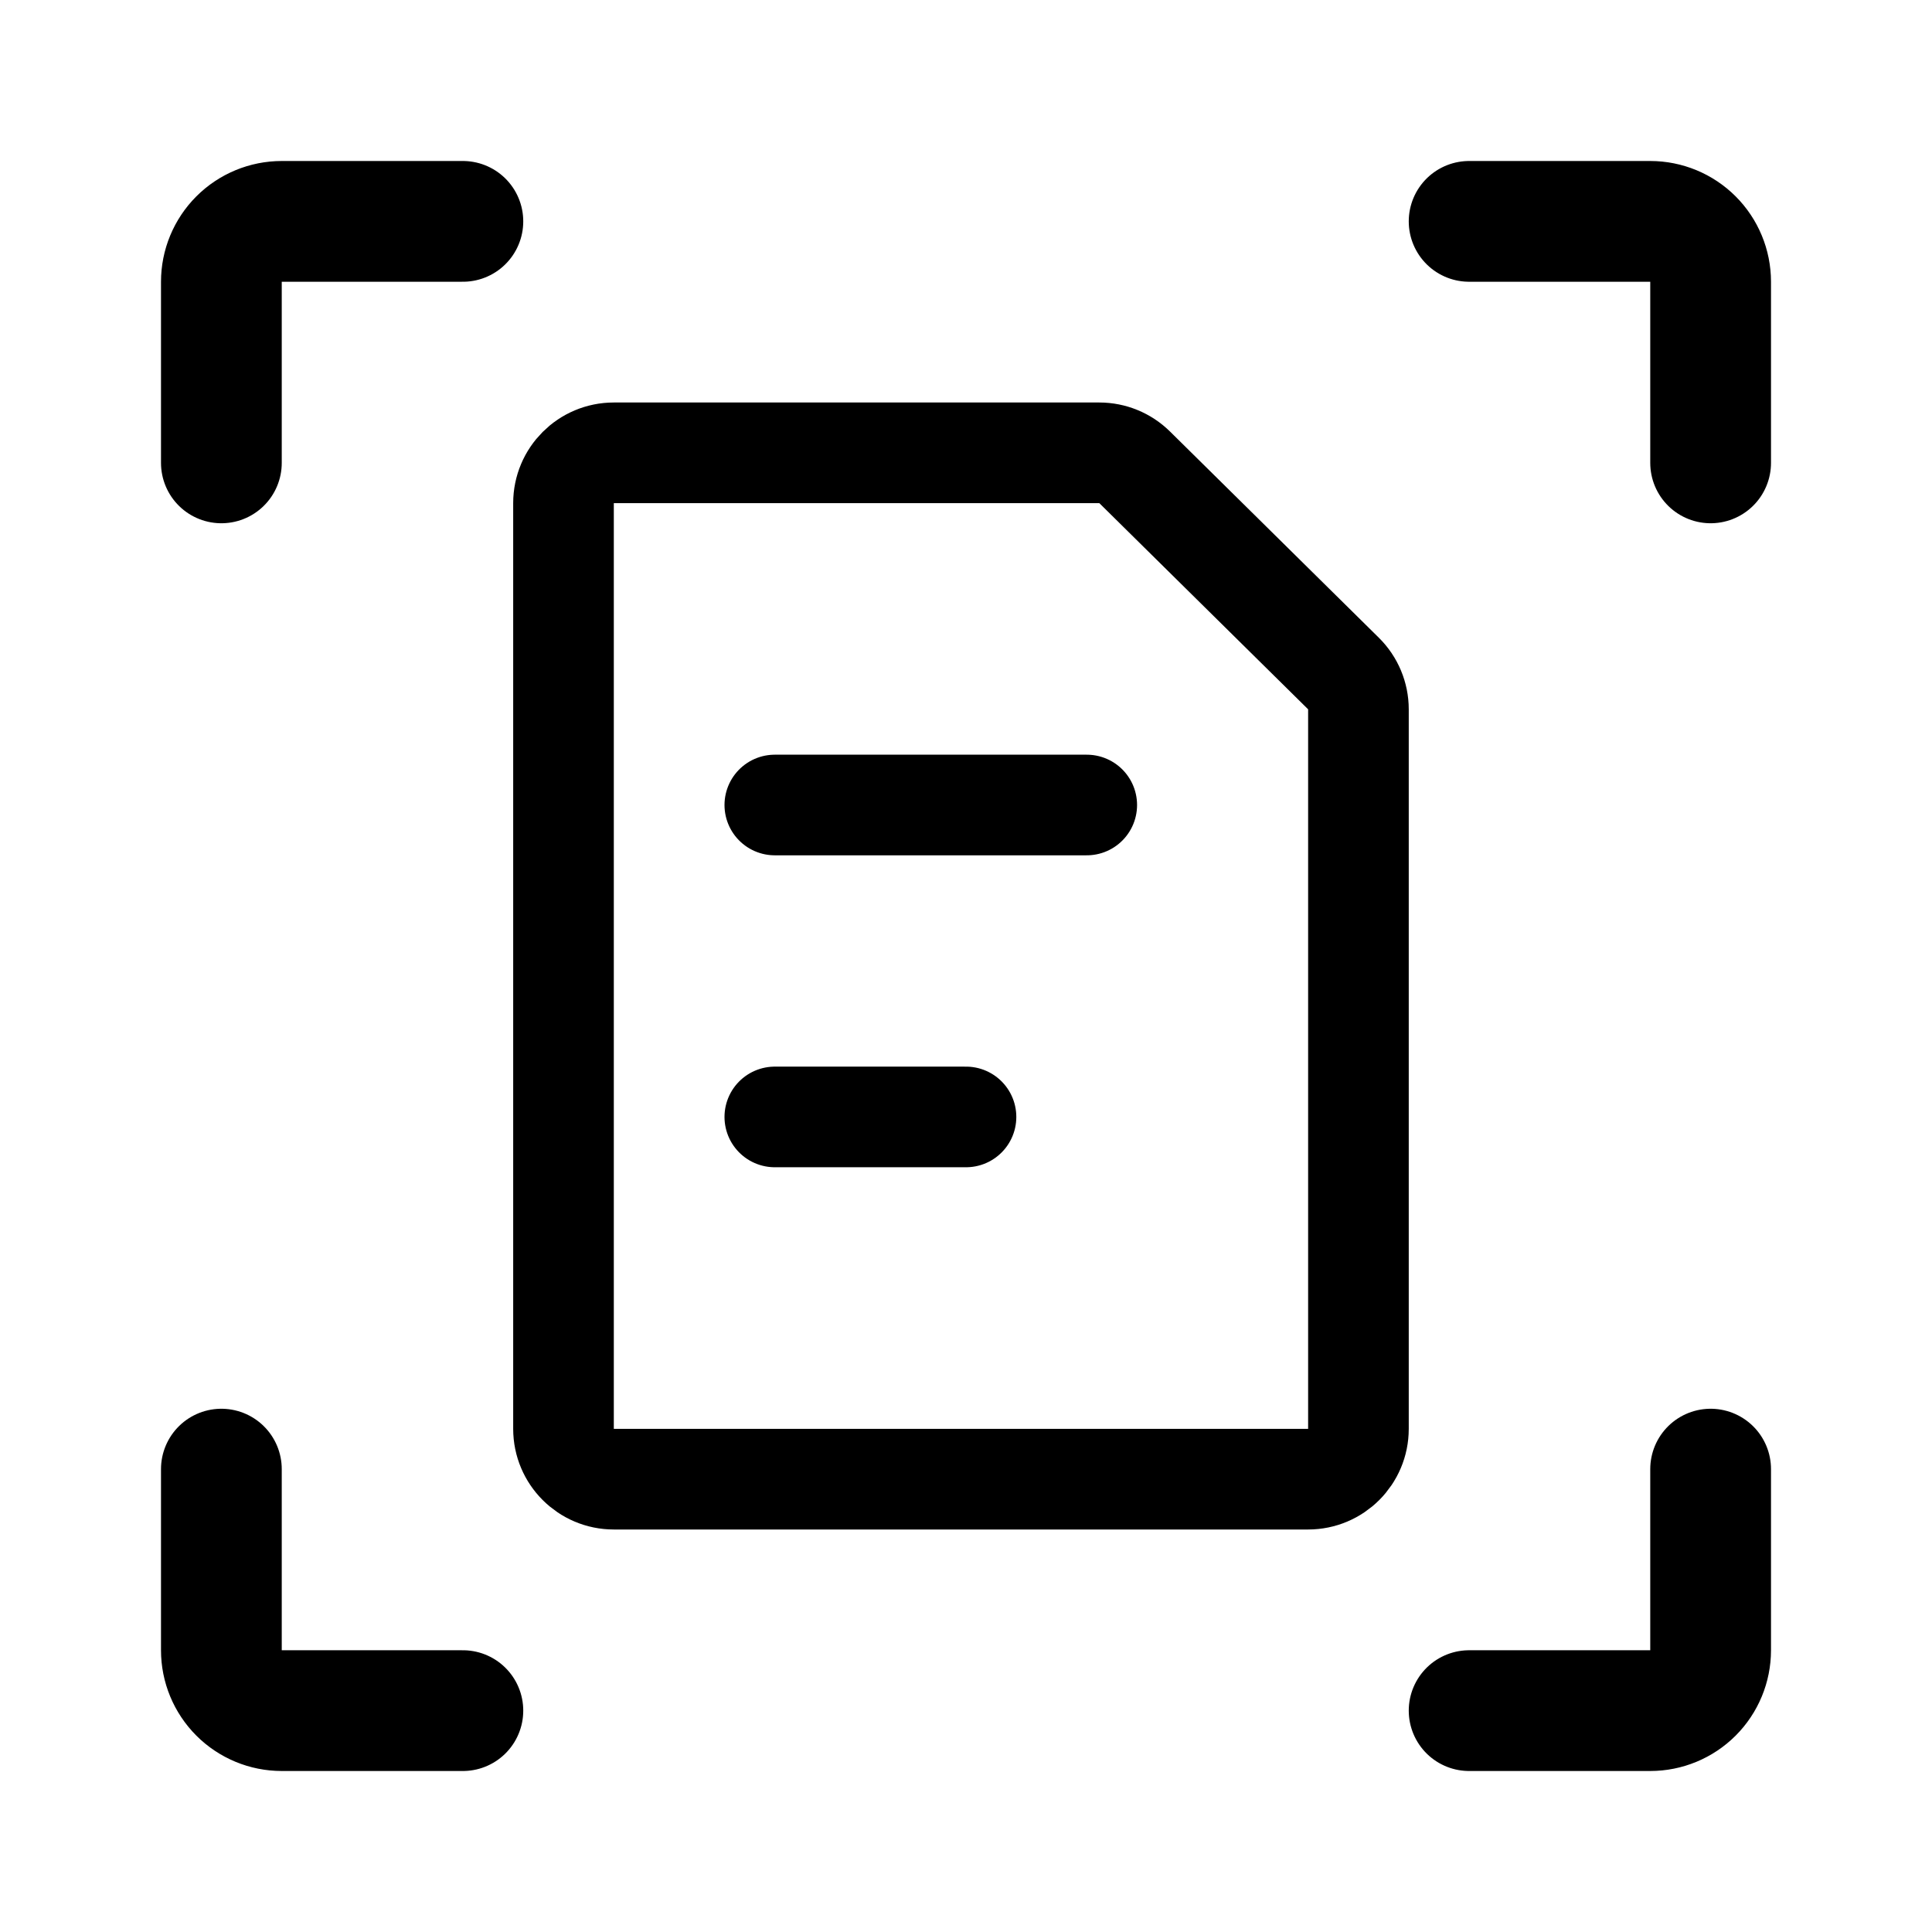
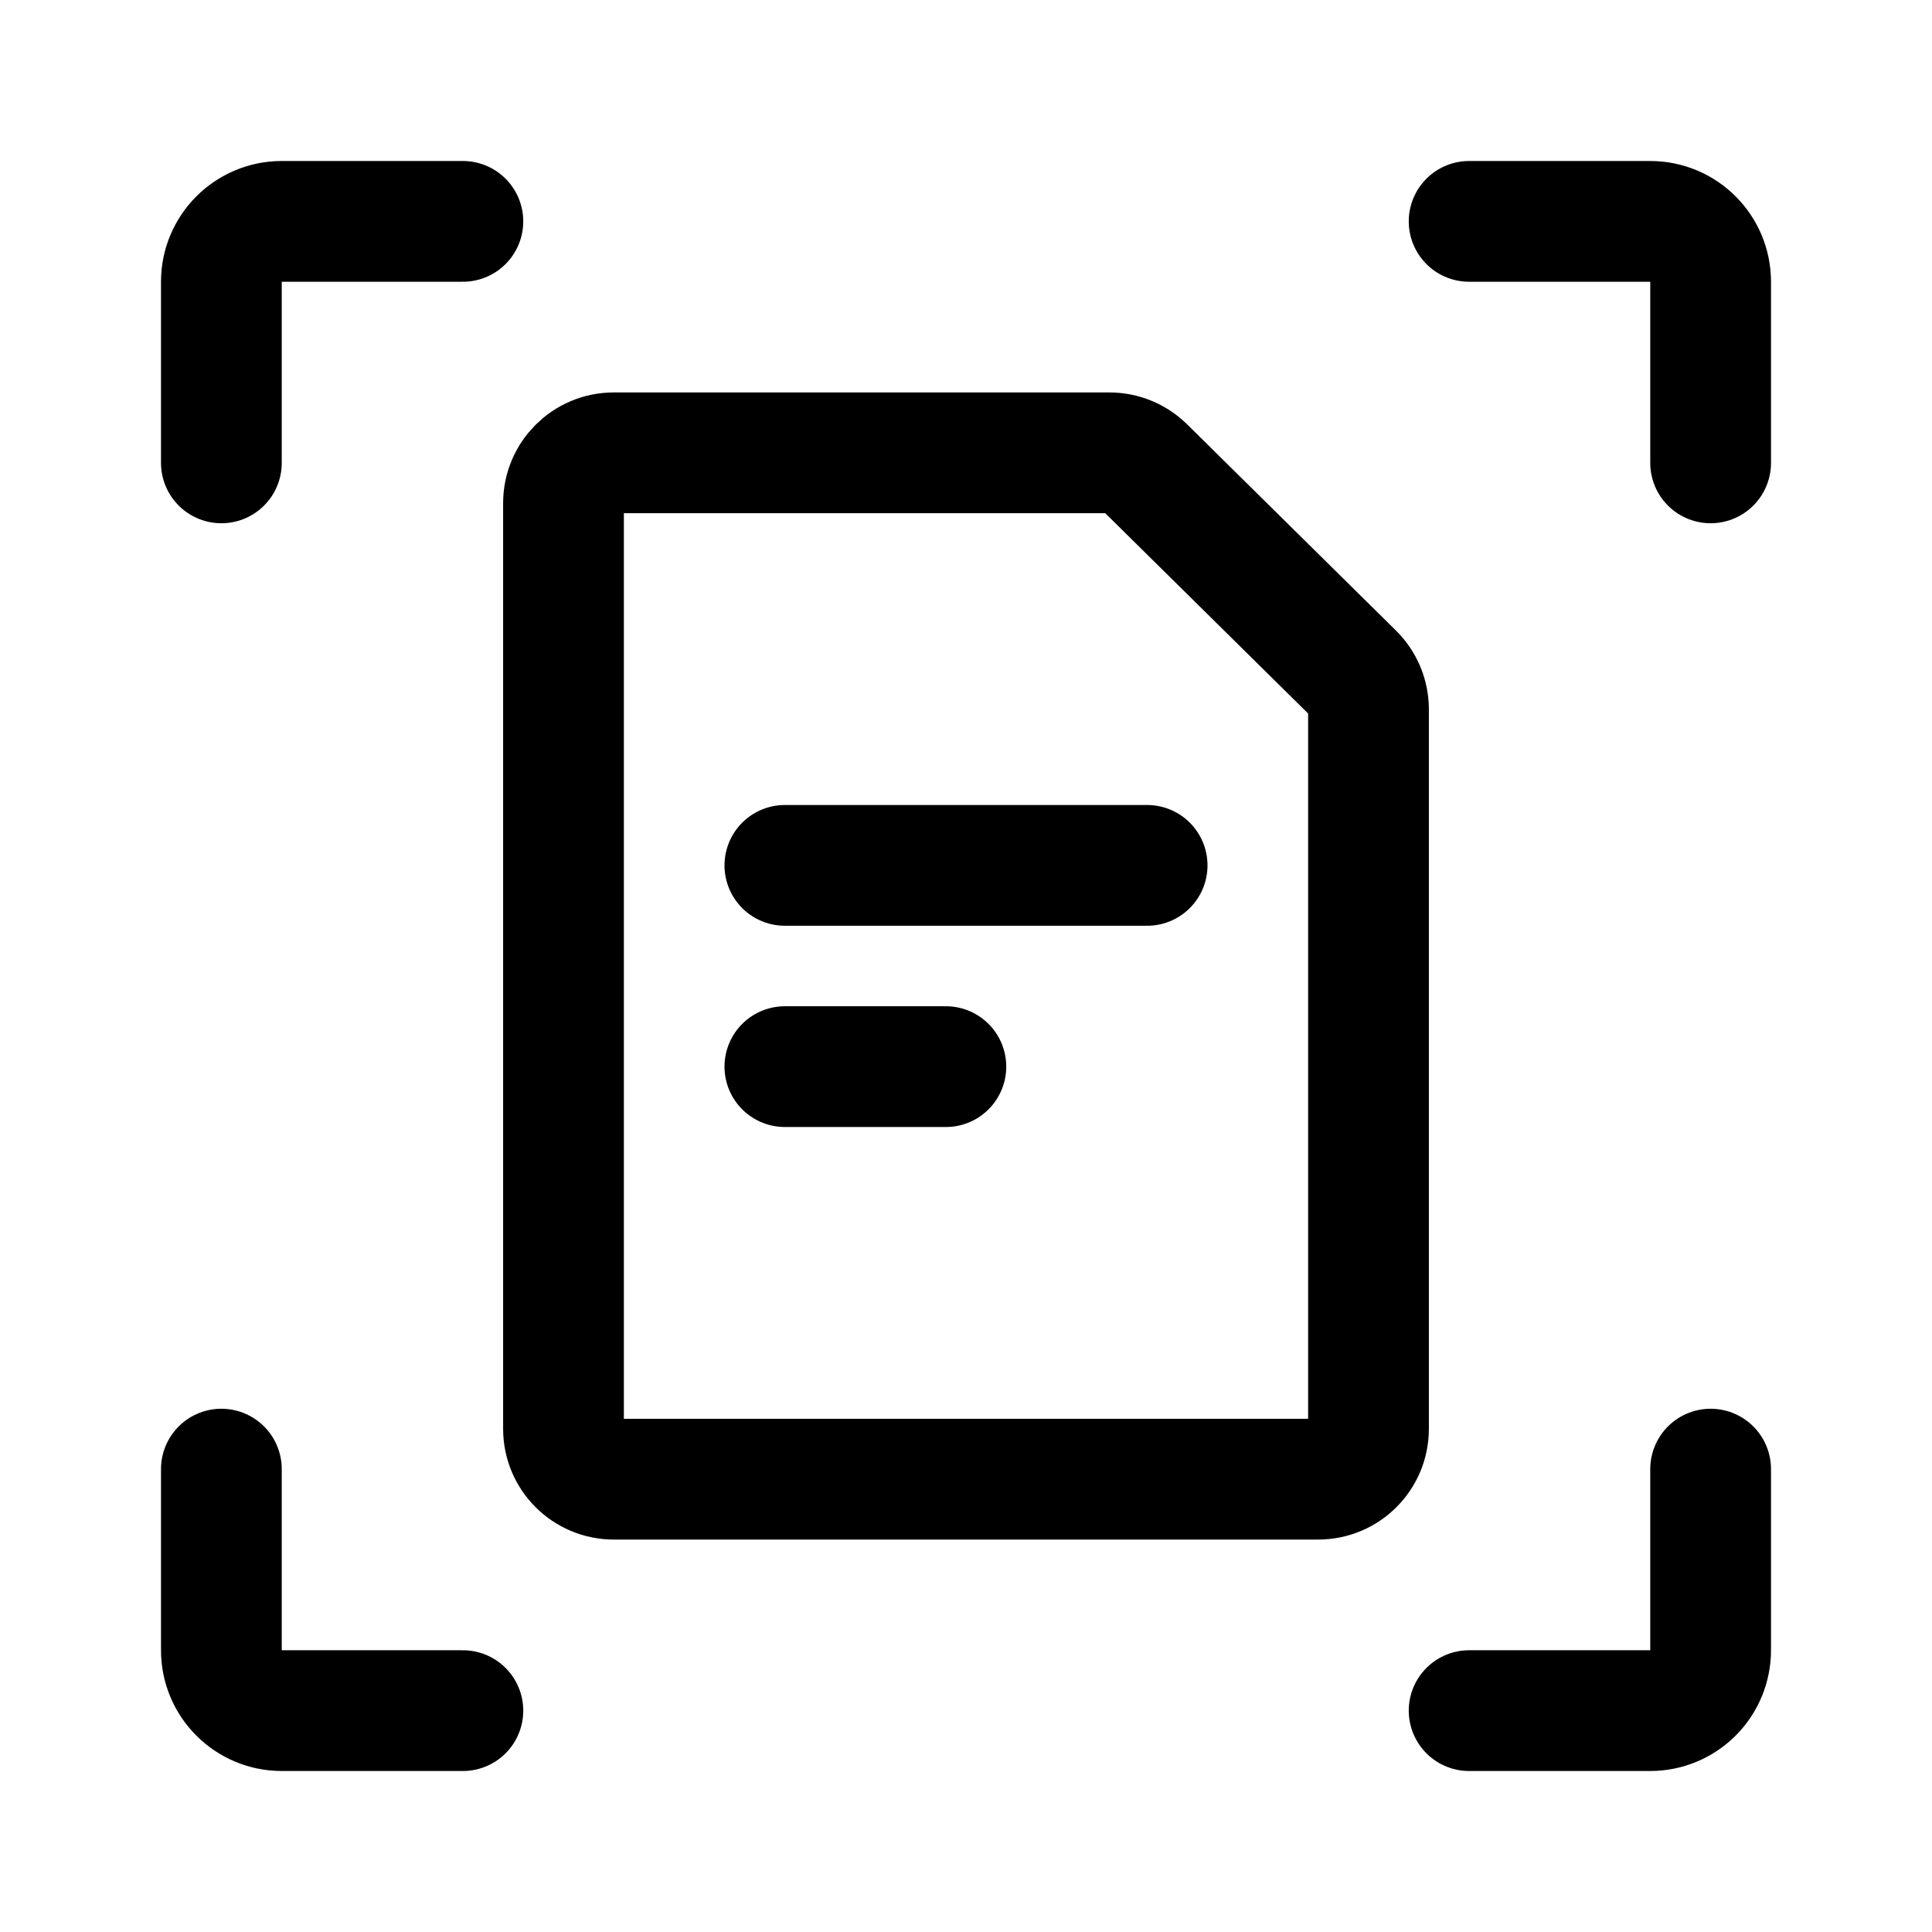
- <svg xmlns="http://www.w3.org/2000/svg" width="192" height="192" viewBox="0 0 192 192" fill="none">
-   <path d="M46 22H28C26.409 22 24.883 22.632 23.757 23.757C22.632 24.883 22 26.409 22 28V46M146 22H164C165.591 22 167.117 22.632 168.243 23.757C169.368 24.883 170 26.409 170 28V46M146 170H164C165.591 170 167.117 169.368 168.243 168.243C169.368 167.117 170 165.591 170 164V146M46 170H28C26.409 170 24.883 169.368 23.757 168.243C22.632 167.117 22 165.591 22 164V146" stroke="black" stroke-width="12" stroke-linecap="round" stroke-linejoin="round" />
-   <path d="M109.248 45H61C58.239 45 56 47.239 56 50V142C56 144.761 58.239 147 61 147H130C132.761 147 135 144.761 135 142V70.49C135 69.153 134.464 67.871 133.513 66.932L112.761 46.442C111.825 45.518 110.563 45 109.248 45Z" stroke="black" stroke-width="10" stroke-linejoin="round" />
-   <path d="M77 80H91.129H108" stroke="black" stroke-width="10" stroke-linecap="round" />
-   <path d="M77 111H96" stroke="black" stroke-width="10" stroke-linecap="round" />
+ <svg xmlns="http://www.w3.org/2000/svg" width="192" height="192" fill="none">
+   <path d="M46 22H28a6 6 0 0 0-6 6v18m124-24h18a6.002 6.002 0 0 1 6 6v18m-24 124h18a6.003 6.003 0 0 0 4.243-1.757A6.003 6.003 0 0 0 170 164v-18M46 170H28a6 6 0 0 1-6-6v-18" stroke="#000" stroke-width="12" stroke-linecap="round" stroke-linejoin="round" />
+   <path d="M110.248 45H61a5 5 0 0 0-5 5v92a5 5 0 0 0 5 5h70a5 5 0 0 0 5-5V70.49a5.002 5.002 0 0 0-1.487-3.558l-20.752-20.49A5 5 0 0 0 110.248 45Z" stroke="#000" stroke-width="12" stroke-linejoin="round" />
+   <path d="M78 86h36m-36 20h16" stroke="#000" stroke-width="12" stroke-linecap="round" />
</svg>
